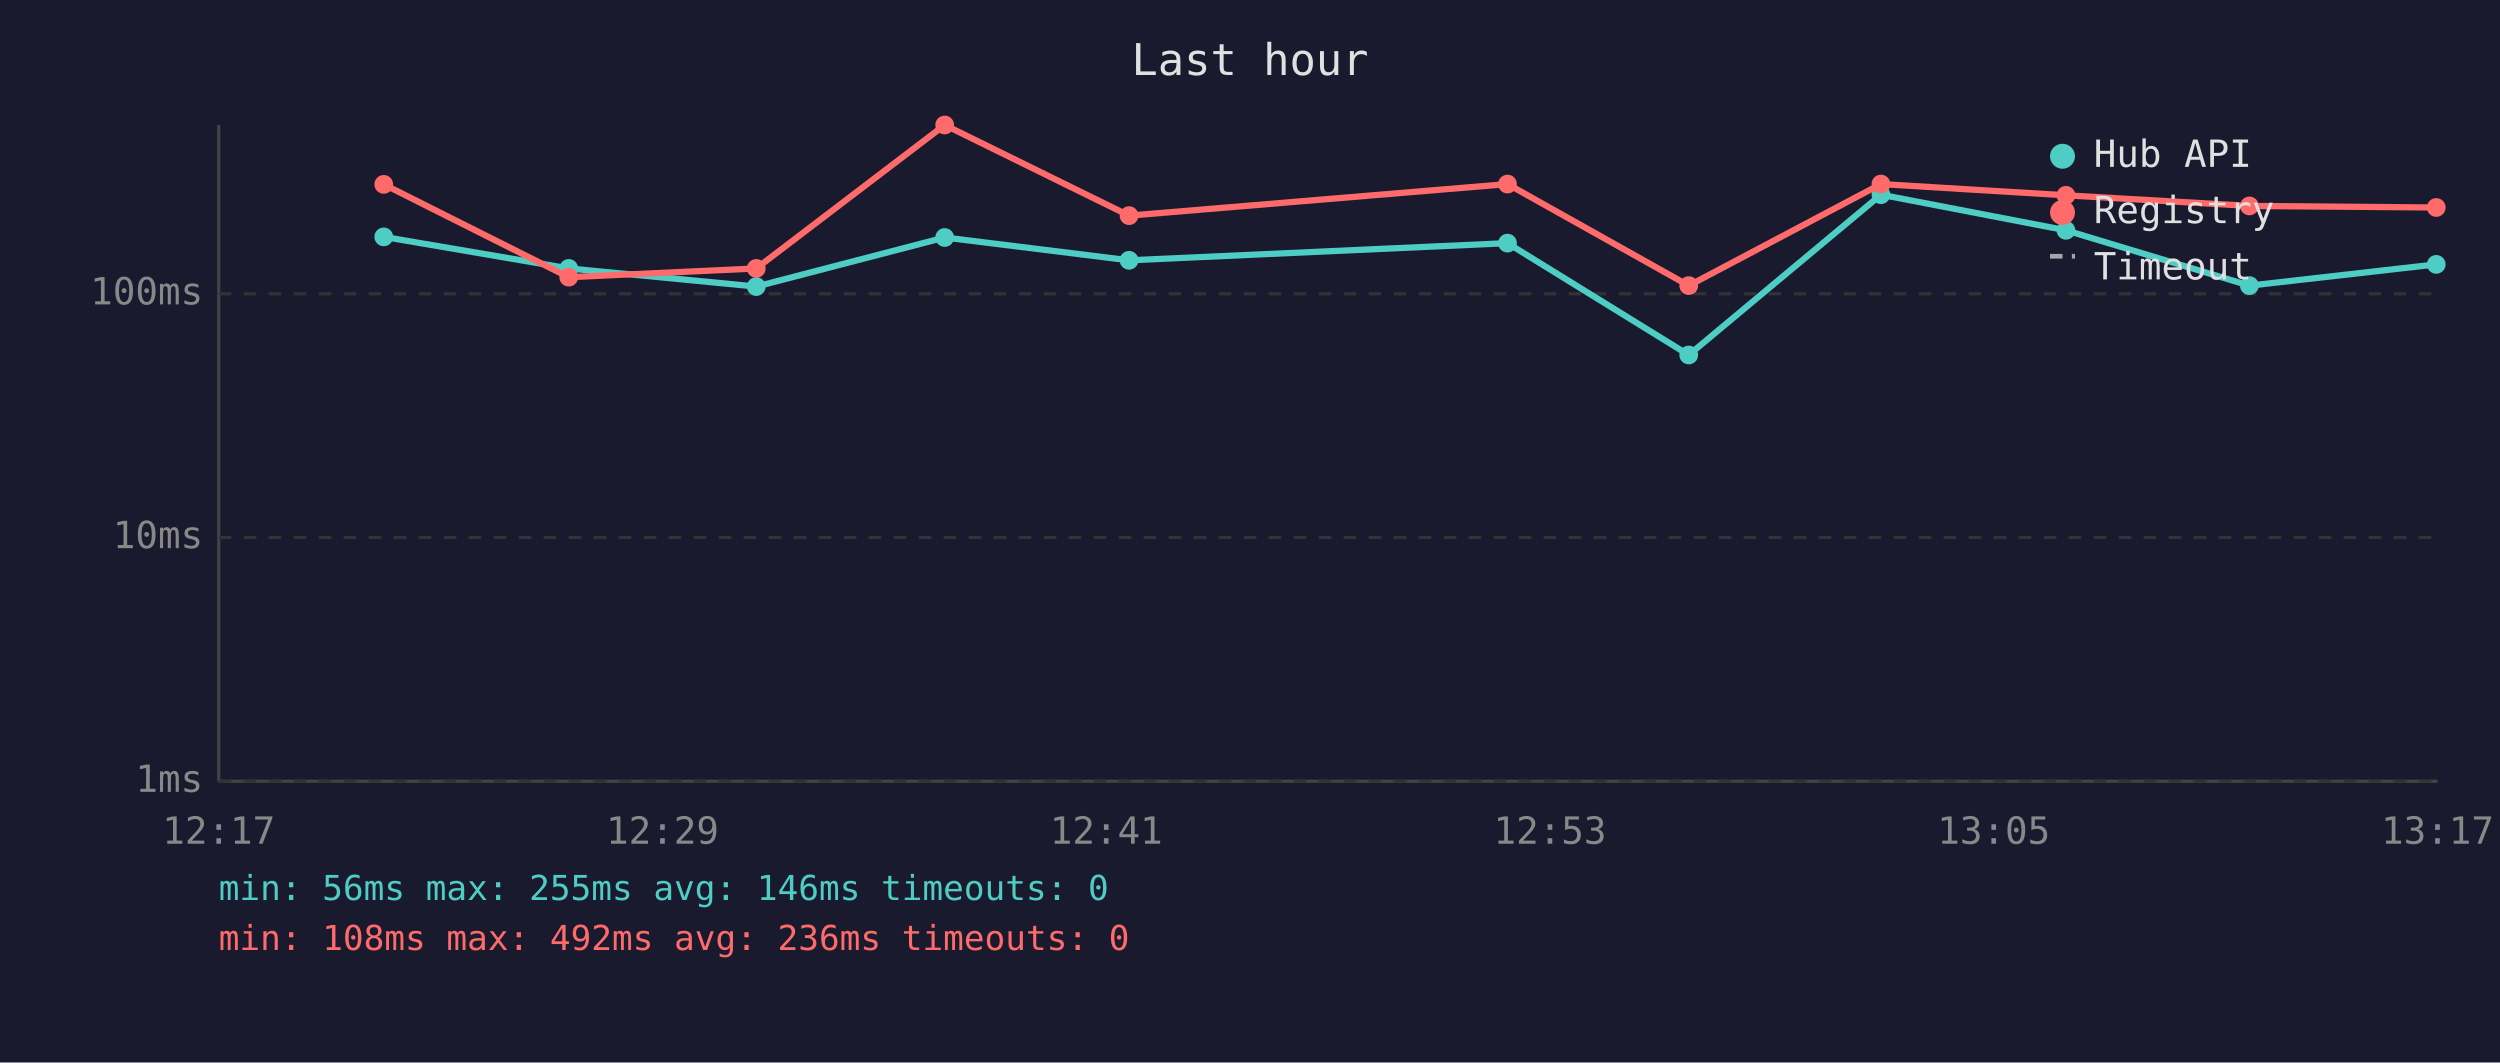
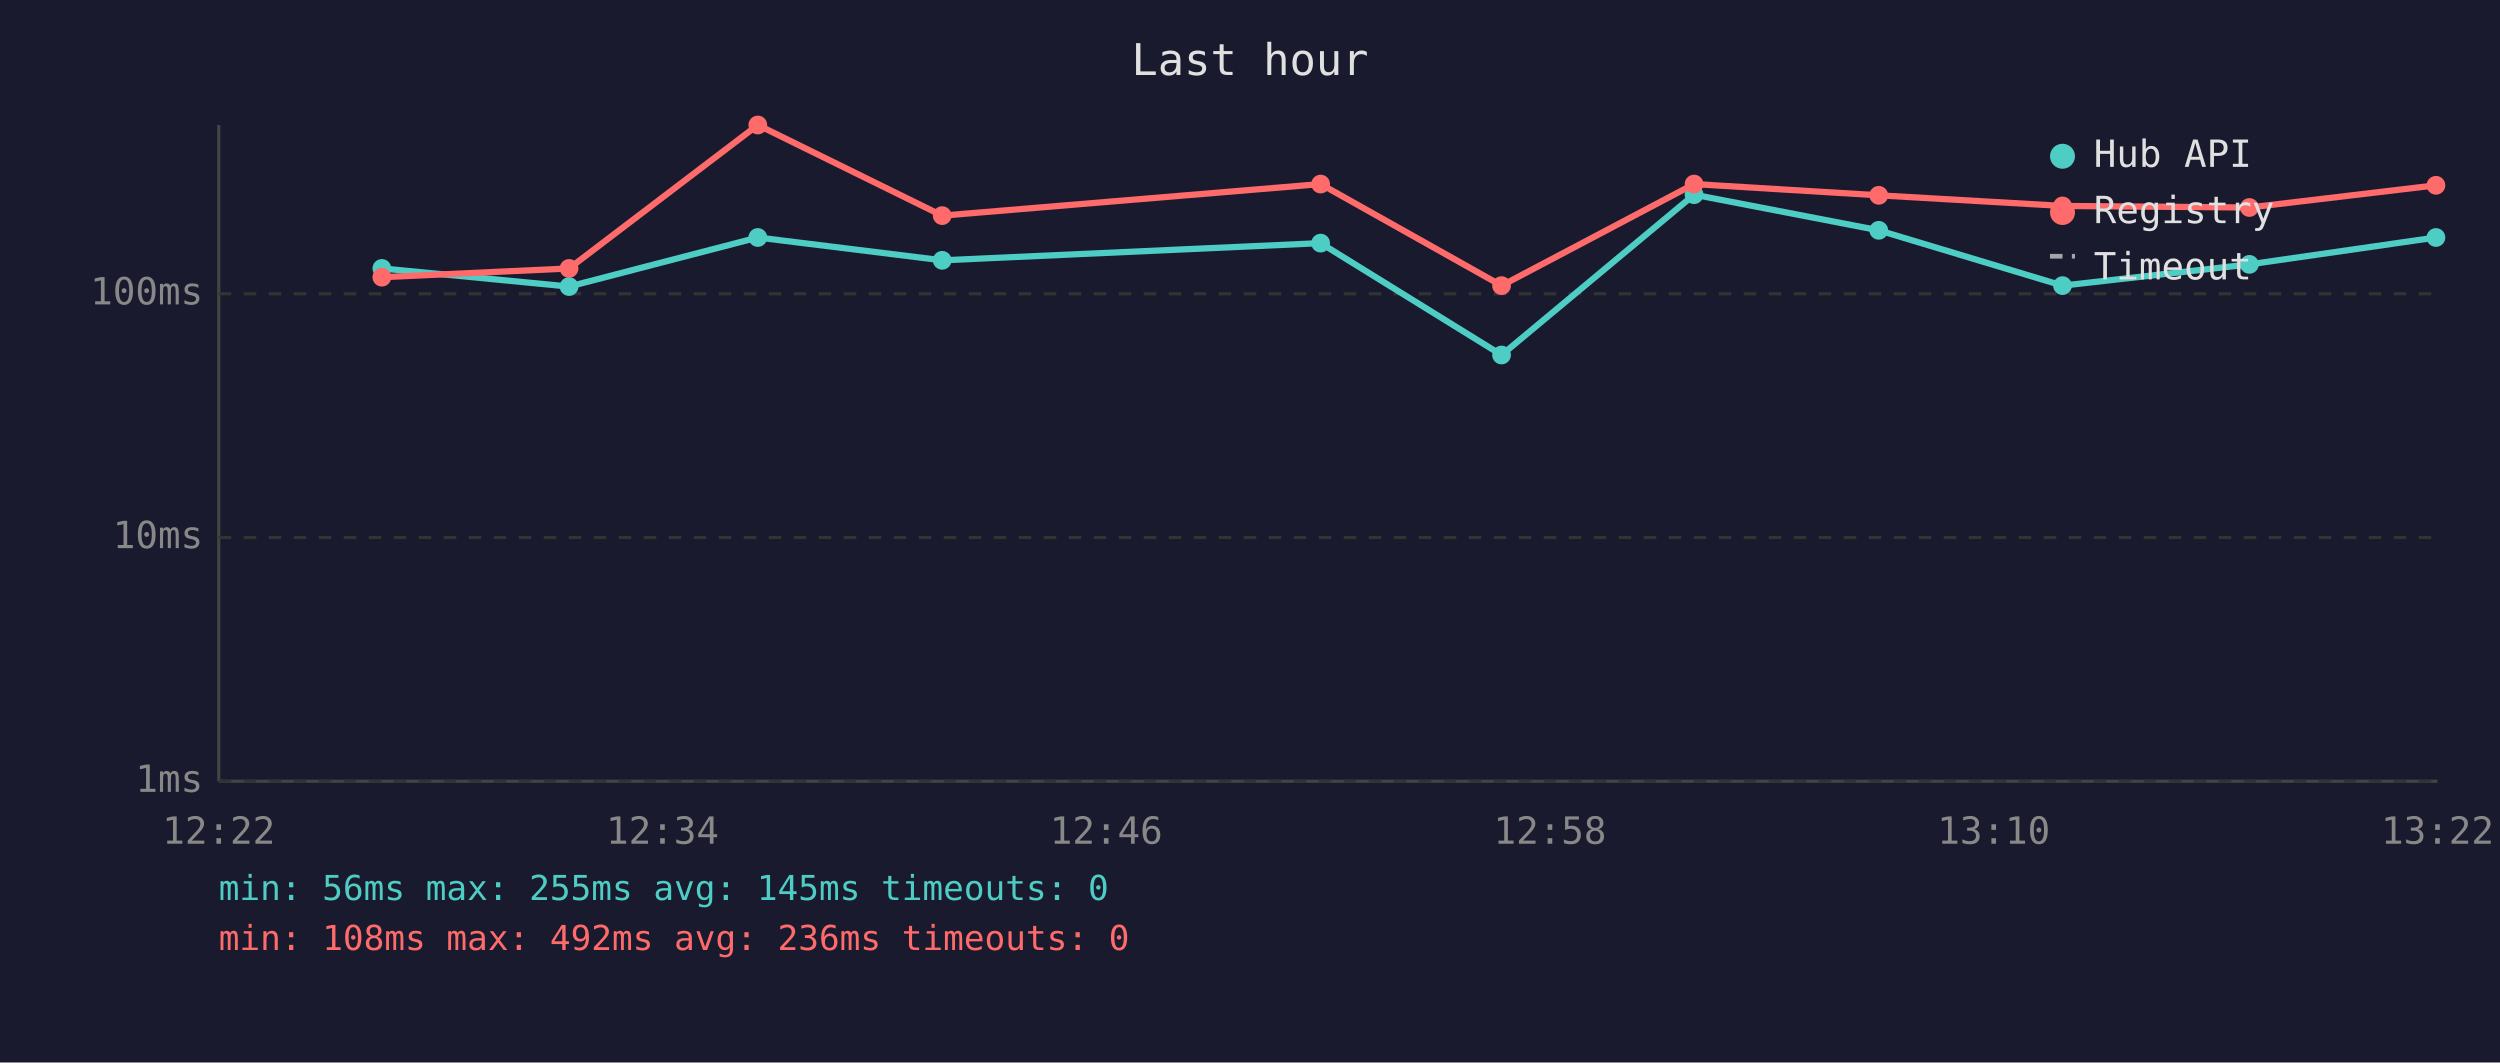
<svg xmlns="http://www.w3.org/2000/svg" viewBox="0 0 800 340" font-family="monospace" font-size="12">
  <rect width="800" height="340" fill="#1a1a2e" />
  <text x="400" y="24" fill="#e0e0e0" font-size="14" text-anchor="middle">Last hour</text>
  <line x1="70" y1="40" x2="70" y2="250" stroke="#444" stroke-width="1" />
  <line x1="70" y1="250" x2="780" y2="250" stroke="#444" stroke-width="1" />
  <line x1="70" y1="250" x2="780" y2="250" stroke="#333" stroke-width="1" stroke-dasharray="4" />
  <text x="65" y="250" fill="#888" text-anchor="end" dominant-baseline="middle">1ms</text>
  <line x1="70" y1="172" x2="780" y2="172" stroke="#333" stroke-width="1" stroke-dasharray="4" />
  <text x="65" y="172" fill="#888" text-anchor="end" dominant-baseline="middle">10ms</text>
  <line x1="70" y1="94" x2="780" y2="94" stroke="#333" stroke-width="1" stroke-dasharray="4" />
  <text x="65" y="94" fill="#888" text-anchor="end" dominant-baseline="middle">100ms</text>
-   <text x="70" y="270" fill="#888" text-anchor="middle">12:17</text>
-   <text x="212" y="270" fill="#888" text-anchor="middle">12:29</text>
-   <text x="354" y="270" fill="#888" text-anchor="middle">12:41</text>
-   <text x="496" y="270" fill="#888" text-anchor="middle">12:53</text>
-   <text x="638" y="270" fill="#888" text-anchor="middle">13:05</text>
-   <text x="780" y="270" fill="#888" text-anchor="middle">13:17</text>
-   <polyline points="122.8,75.8 182.0,85.9 242.0,91.7 302.3,76.0 361.3,83.3 482.4,77.8 540.4,113.6 601.9,62.3 661.1,73.7 719.8,91.4 779.6,84.6" fill="none" stroke="#4ecdc4" stroke-width="2" opacity="1" />
-   <circle cx="122.8" cy="75.8" r="3" fill="#4ecdc4" />
-   <circle cx="182.0" cy="85.9" r="3" fill="#4ecdc4" />
-   <circle cx="242.0" cy="91.7" r="3" fill="#4ecdc4" />
-   <circle cx="302.3" cy="76.0" r="3" fill="#4ecdc4" />
-   <circle cx="361.3" cy="83.3" r="3" fill="#4ecdc4" />
-   <circle cx="482.4" cy="77.8" r="3" fill="#4ecdc4" />
-   <circle cx="540.4" cy="113.6" r="3" fill="#4ecdc4" />
-   <circle cx="601.9" cy="62.3" r="3" fill="#4ecdc4" />
-   <circle cx="661.1" cy="73.7" r="3" fill="#4ecdc4" />
-   <circle cx="719.8" cy="91.4" r="3" fill="#4ecdc4" />
-   <circle cx="779.6" cy="84.6" r="3" fill="#4ecdc4" />
-   <polyline points="122.8,59.0 182.0,88.7 242.0,85.9 302.3,40.0 361.3,69.0 482.4,58.9 540.4,91.4 601.9,58.9 661.1,62.5 719.8,65.9 779.6,66.4" fill="none" stroke="#ff6b6b" stroke-width="2" opacity="1" />
-   <circle cx="122.8" cy="59.0" r="3" fill="#ff6b6b" />
-   <circle cx="182.0" cy="88.7" r="3" fill="#ff6b6b" />
-   <circle cx="242.0" cy="85.9" r="3" fill="#ff6b6b" />
-   <circle cx="302.3" cy="40.0" r="3" fill="#ff6b6b" />
-   <circle cx="361.3" cy="69.0" r="3" fill="#ff6b6b" />
-   <circle cx="482.4" cy="58.9" r="3" fill="#ff6b6b" />
-   <circle cx="540.4" cy="91.4" r="3" fill="#ff6b6b" />
-   <circle cx="601.9" cy="58.9" r="3" fill="#ff6b6b" />
-   <circle cx="661.1" cy="62.5" r="3" fill="#ff6b6b" />
-   <circle cx="719.8" cy="65.9" r="3" fill="#ff6b6b" />
-   <circle cx="779.6" cy="66.4" r="3" fill="#ff6b6b" />
+   <text x="70" y="270" fill="#888" text-anchor="middle">12:22</text>
+   <text x="212" y="270" fill="#888" text-anchor="middle">12:34</text>
+   <text x="354" y="270" fill="#888" text-anchor="middle">12:46</text>
+   <text x="496" y="270" fill="#888" text-anchor="middle">12:58</text>
+   <text x="638" y="270" fill="#888" text-anchor="middle">13:10</text>
+   <text x="780" y="270" fill="#888" text-anchor="middle">13:22</text>
+   <polyline points="122.2,85.9 182.1,91.7 242.5,76.0 301.5,83.3 422.6,77.8 480.5,113.6 542.1,62.3 601.2,73.7 660.0,91.4 719.8,84.6 779.5,76.0" fill="none" stroke="#4ecdc4" stroke-width="2" opacity="1" />
+   <circle cx="122.2" cy="85.9" r="3" fill="#4ecdc4" />
+   <circle cx="182.1" cy="91.7" r="3" fill="#4ecdc4" />
+   <circle cx="242.5" cy="76.0" r="3" fill="#4ecdc4" />
+   <circle cx="301.5" cy="83.3" r="3" fill="#4ecdc4" />
+   <circle cx="422.6" cy="77.8" r="3" fill="#4ecdc4" />
+   <circle cx="480.5" cy="113.6" r="3" fill="#4ecdc4" />
+   <circle cx="542.1" cy="62.3" r="3" fill="#4ecdc4" />
+   <circle cx="601.2" cy="73.7" r="3" fill="#4ecdc4" />
+   <circle cx="660.0" cy="91.4" r="3" fill="#4ecdc4" />
+   <circle cx="719.8" cy="84.6" r="3" fill="#4ecdc4" />
+   <circle cx="779.5" cy="76.0" r="3" fill="#4ecdc4" />
+   <polyline points="122.2,88.7 182.1,85.9 242.5,40.0 301.5,69.0 422.6,58.9 480.5,91.4 542.1,58.9 601.2,62.5 660.0,65.9 719.8,66.4 779.5,59.3" fill="none" stroke="#ff6b6b" stroke-width="2" opacity="1" />
+   <circle cx="122.2" cy="88.7" r="3" fill="#ff6b6b" />
+   <circle cx="182.1" cy="85.9" r="3" fill="#ff6b6b" />
+   <circle cx="242.5" cy="40.0" r="3" fill="#ff6b6b" />
+   <circle cx="301.5" cy="69.0" r="3" fill="#ff6b6b" />
+   <circle cx="422.6" cy="58.9" r="3" fill="#ff6b6b" />
+   <circle cx="480.5" cy="91.4" r="3" fill="#ff6b6b" />
+   <circle cx="542.1" cy="58.9" r="3" fill="#ff6b6b" />
+   <circle cx="601.2" cy="62.5" r="3" fill="#ff6b6b" />
+   <circle cx="660.0" cy="65.9" r="3" fill="#ff6b6b" />
+   <circle cx="719.8" cy="66.4" r="3" fill="#ff6b6b" />
+   <circle cx="779.5" cy="59.3" r="3" fill="#ff6b6b" />
  <circle cx="660" cy="50" r="4" fill="#4ecdc4" />
  <text x="670" y="50" fill="#e0e0e0" dominant-baseline="middle">Hub API</text>
  <circle cx="660" cy="68" r="4" fill="#ff6b6b" />
  <text x="670" y="68" fill="#e0e0e0" dominant-baseline="middle">Registry</text>
  <line x1="656" y1="82" x2="664" y2="82" stroke="#e0e0e0" stroke-width="1.5" stroke-dasharray="4,3" opacity="0.7" />
  <text x="670" y="86" fill="#e0e0e0" dominant-baseline="middle">Timeout</text>
-   <text x="70" y="288" fill="#4ecdc4" font-size="11">min: 56ms  max: 255ms  avg: 146ms  timeouts: 0</text>
+   <text x="70" y="288" fill="#4ecdc4" font-size="11">min: 56ms  max: 255ms  avg: 145ms  timeouts: 0</text>
  <text x="70" y="304" fill="#ff6b6b" font-size="11">min: 108ms  max: 492ms  avg: 236ms  timeouts: 0</text>
</svg>
